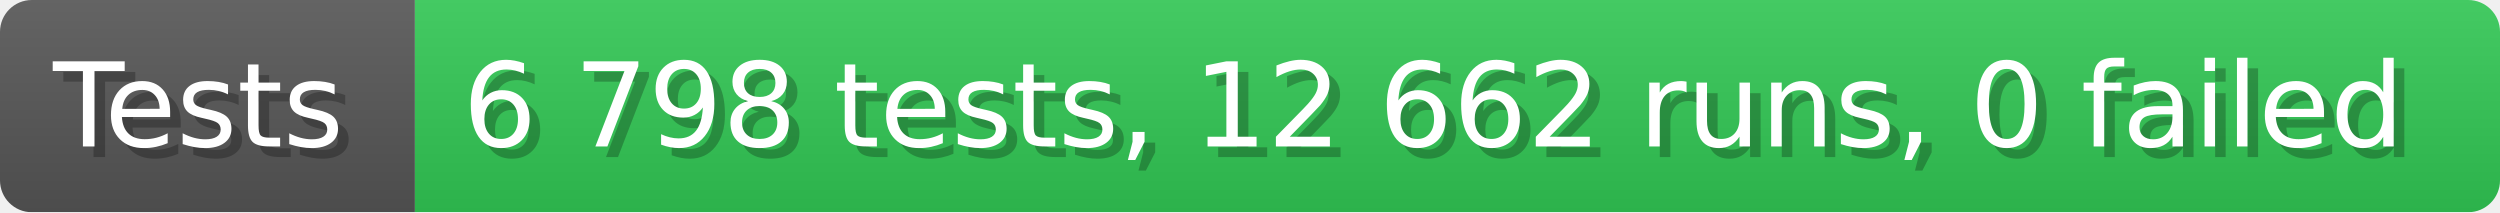
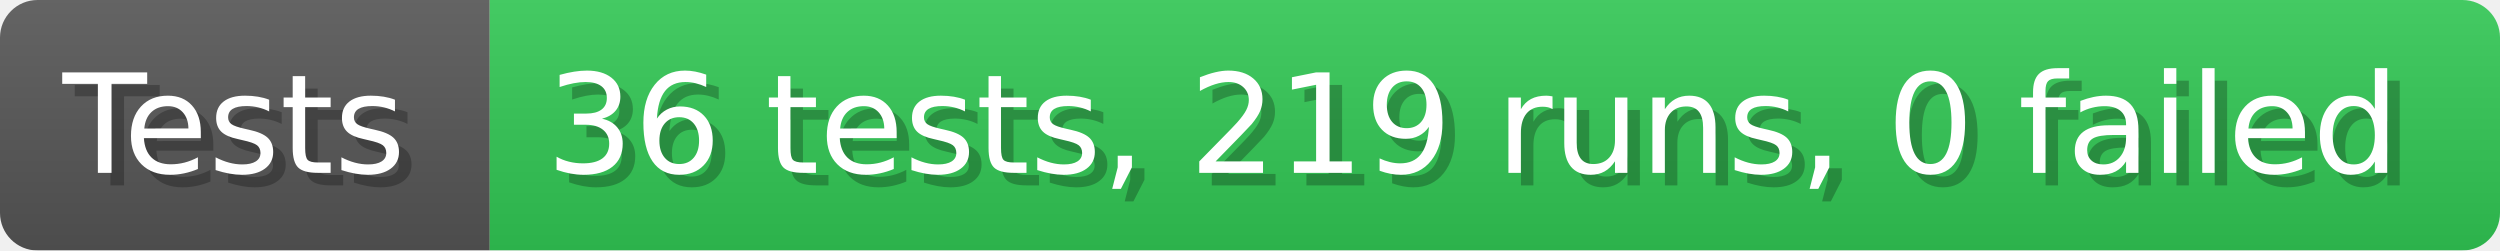
- <svg xmlns="http://www.w3.org/2000/svg" width="235.6" height="20" viewBox="0 0 2356 200" role="img" aria-label="Tests: 6 798 tests, 12 662 runs, 0 failed">
+ <svg xmlns="http://www.w3.org/2000/svg" width="199.6" height="20" viewBox="0 0 1996 200" role="img" aria-label="Tests: 36 tests, 219 runs, 0 failed">
  <linearGradient id="a" x2="0" y2="100%">
    <stop offset="0" stop-opacity=".1" stop-color="#EEE" />
    <stop offset="1" stop-opacity=".1" />
  </linearGradient>
  <mask id="m">
-     <rect width="2356" height="200" rx="30" fill="#FFF" />
+     <rect width="1996" height="200" rx="30" fill="#FFF" />
  </mask>
  <g mask="url(#m)">
    <rect width="391" height="200" fill="#555" />
-     <rect width="1965" height="200" fill="#31c653" x="391" />
-     <rect width="2356" height="200" fill="url(#a)" />
+     <rect width="1605" height="200" fill="#31c653" x="391" />
+     <rect width="1996" height="200" fill="url(#a)" />
  </g>
  <g aria-hidden="true" fill="#fff" text-anchor="start" font-family="Verdana,DejaVu Sans,sans-serif" font-size="110">
    <text x="60" y="148" textLength="291" fill="#000" opacity="0.25">Tests</text>
    <text x="50" y="138" textLength="291">Tests</text>
-     <text x="446" y="148" textLength="1865" fill="#000" opacity="0.25">6 798 tests, 12 662 runs, 0 failed</text>
-     <text x="436" y="138" textLength="1865">6 798 tests, 12 662 runs, 0 failed</text>
+     <text x="446" y="148" textLength="1505" fill="#000" opacity="0.25">36 tests, 219 runs, 0 failed</text>
+     <text x="436" y="138" textLength="1505">36 tests, 219 runs, 0 failed</text>
  </g>
</svg>
